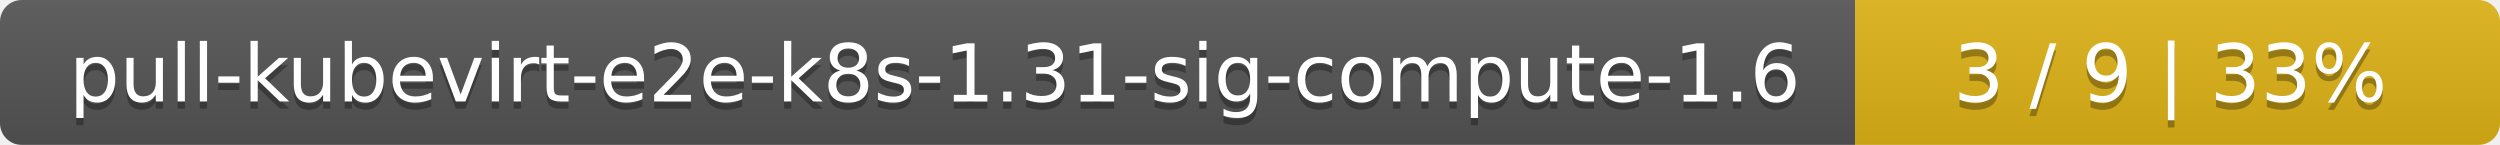
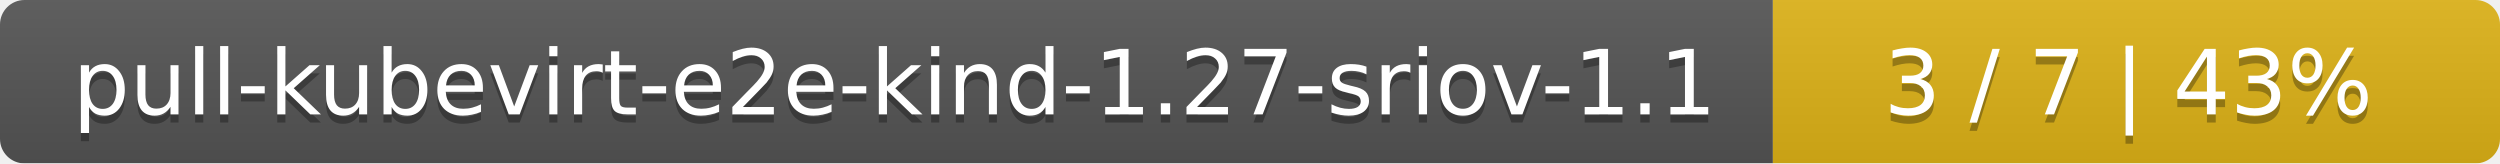
- <svg xmlns="http://www.w3.org/2000/svg" width="345" height="20">
+ <svg xmlns="http://www.w3.org/2000/svg" width="306" height="20">
  <linearGradient id="smooth" x2="0" y2="100%">
    <stop offset="0" stop-color="#bbb" stop-opacity=".1" />
    <stop offset="1" stop-opacity=".1" />
  </linearGradient>
  <mask id="round">
-     <rect width="345" height="20" rx="3" fill="#fff" />
+     <rect width="306" height="20" rx="3" fill="#fff" />
  </mask>
  <g mask="url(#round)">
-     <rect width="256" height="20" fill="#555" />
-     <rect x="256" width="89" height="20" fill="#dfb317" />
-     <rect width="345" height="20" fill="url(#smooth)" />
+     <rect width="217" height="20" fill="#555" />
+     <rect x="217" width="89" height="20" fill="#dfb317" />
+     <rect width="306" height="20" fill="url(#smooth)" />
  </g>
  <g fill="#fff" text-anchor="middle" font-family="DejaVu Sans,Verdana,Geneva,sans-serif" font-size="11">
-     <text x="129" y="15" fill="#010101" fill-opacity=".3">pull-kubevirt-e2e-k8s-1.31-sig-compute-1.6</text>
-     <text x="129" y="14">pull-kubevirt-e2e-k8s-1.31-sig-compute-1.6</text>
-     <text x="299.5" y="15" fill="#010101" fill-opacity=".3">3 / 9    |    33%</text>
-     <text x="299.5" y="14">3 / 9    |    33%</text>
+     <text x="109.5" y="15" fill="#010101" fill-opacity=".3">pull-kubevirt-e2e-kind-1.27-sriov-1.1</text>
+     <text x="109.5" y="14">pull-kubevirt-e2e-kind-1.27-sriov-1.1</text>
+     <text x="260.5" y="15" fill="#010101" fill-opacity=".3">3 / 7    |    43%</text>
+     <text x="260.5" y="14">3 / 7    |    43%</text>
  </g>
</svg>
